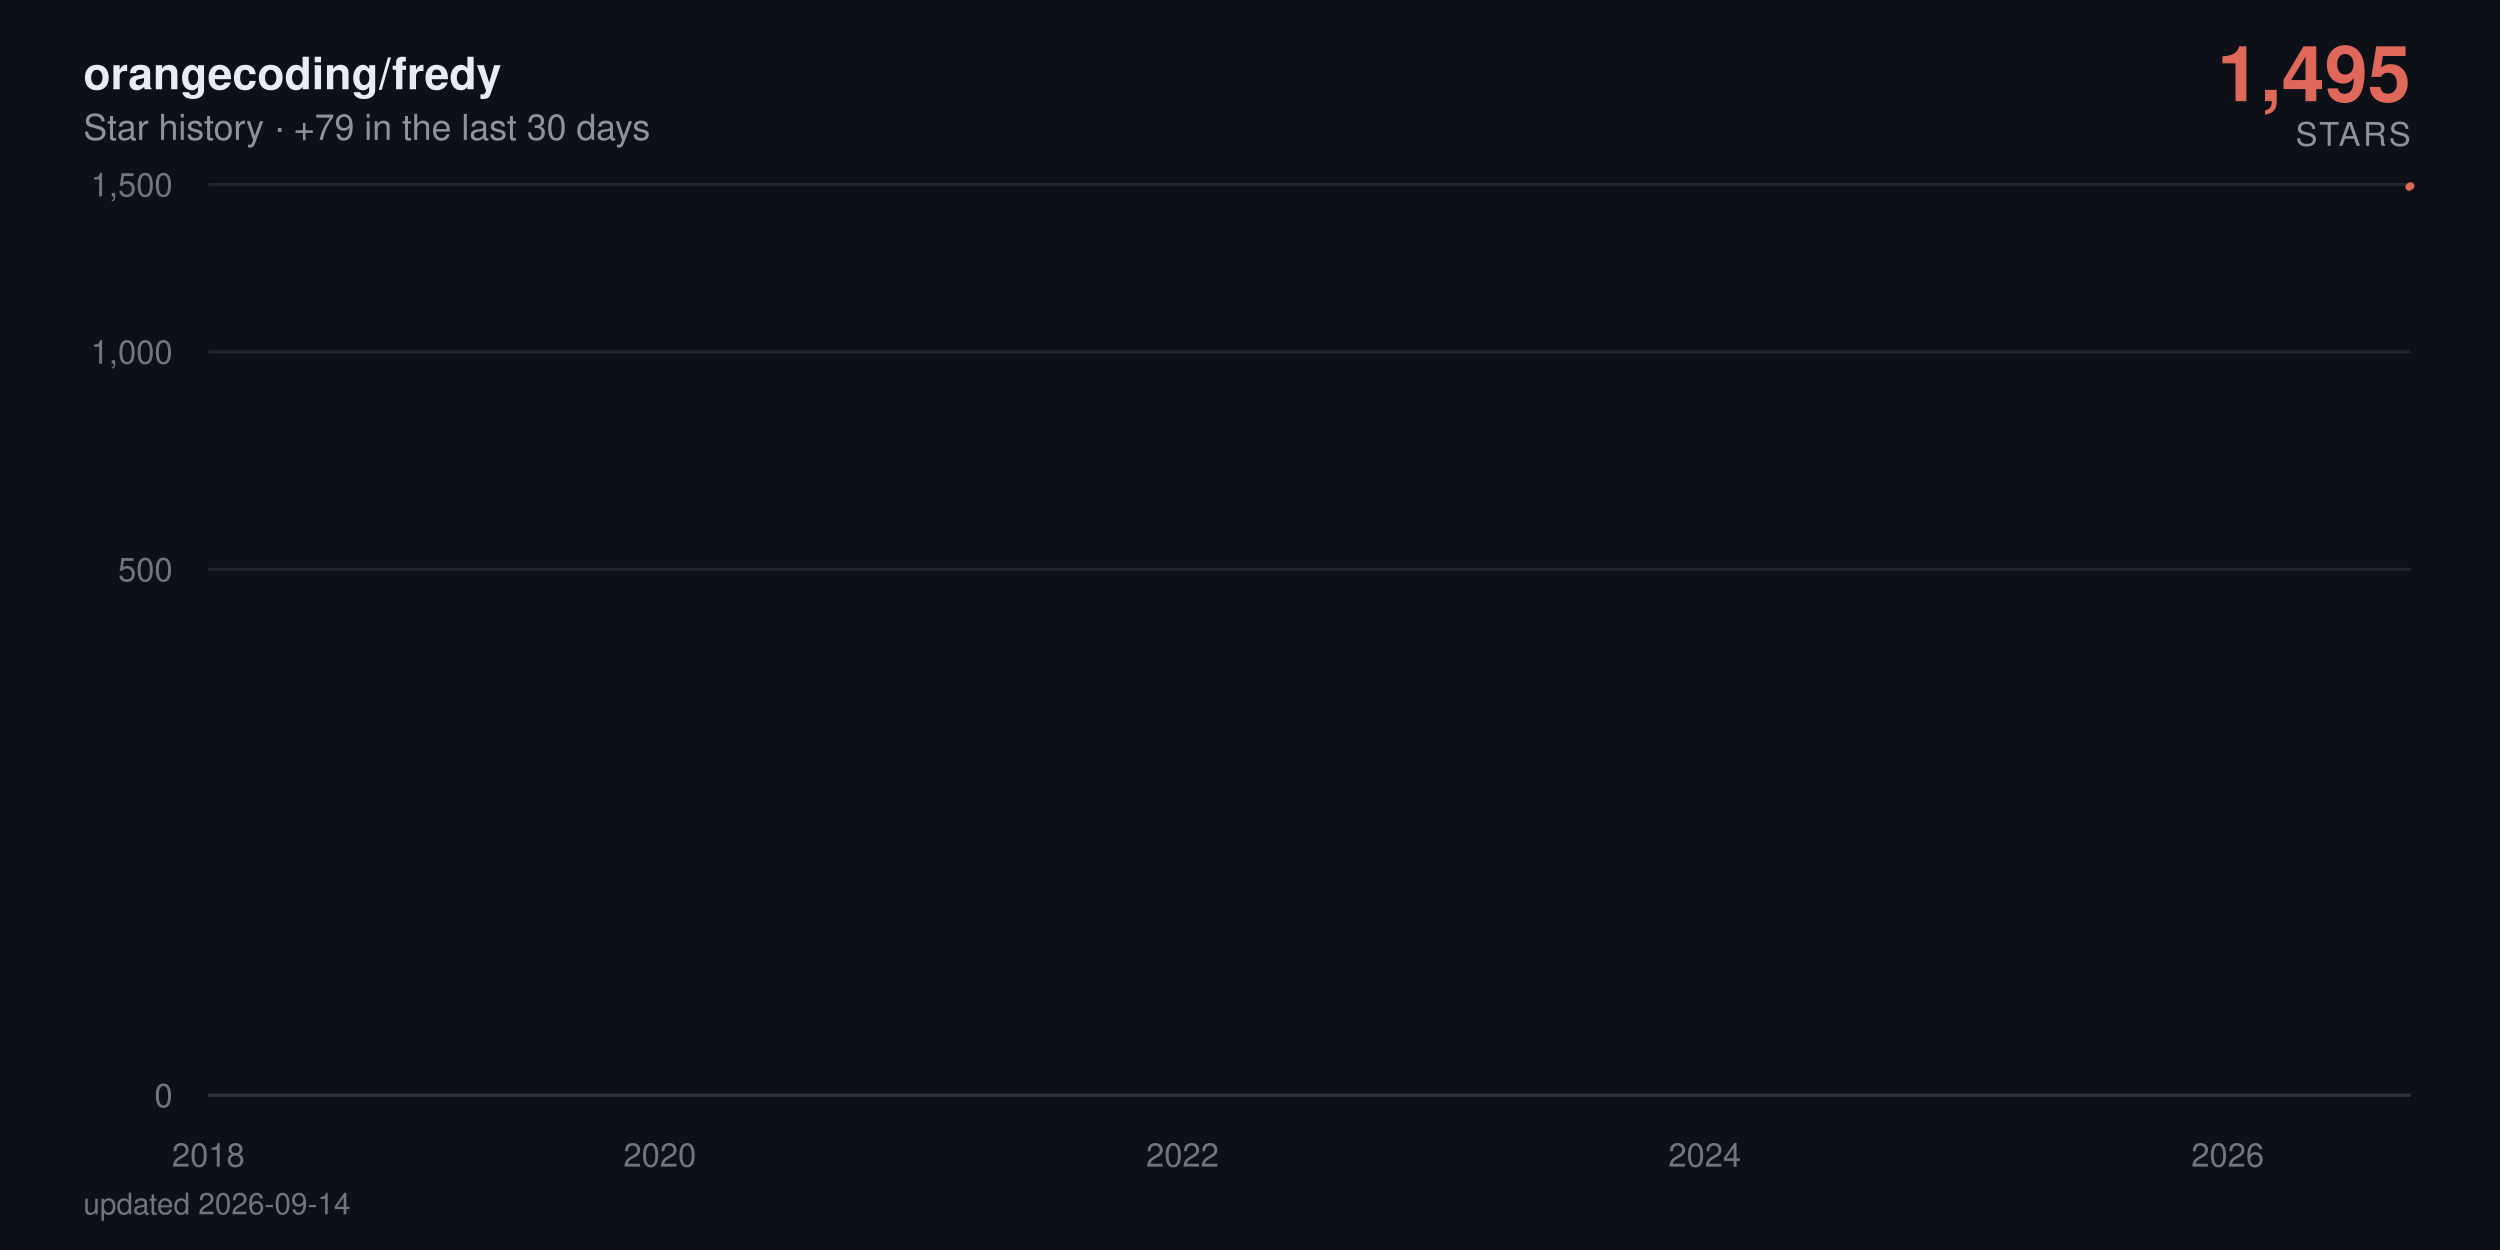
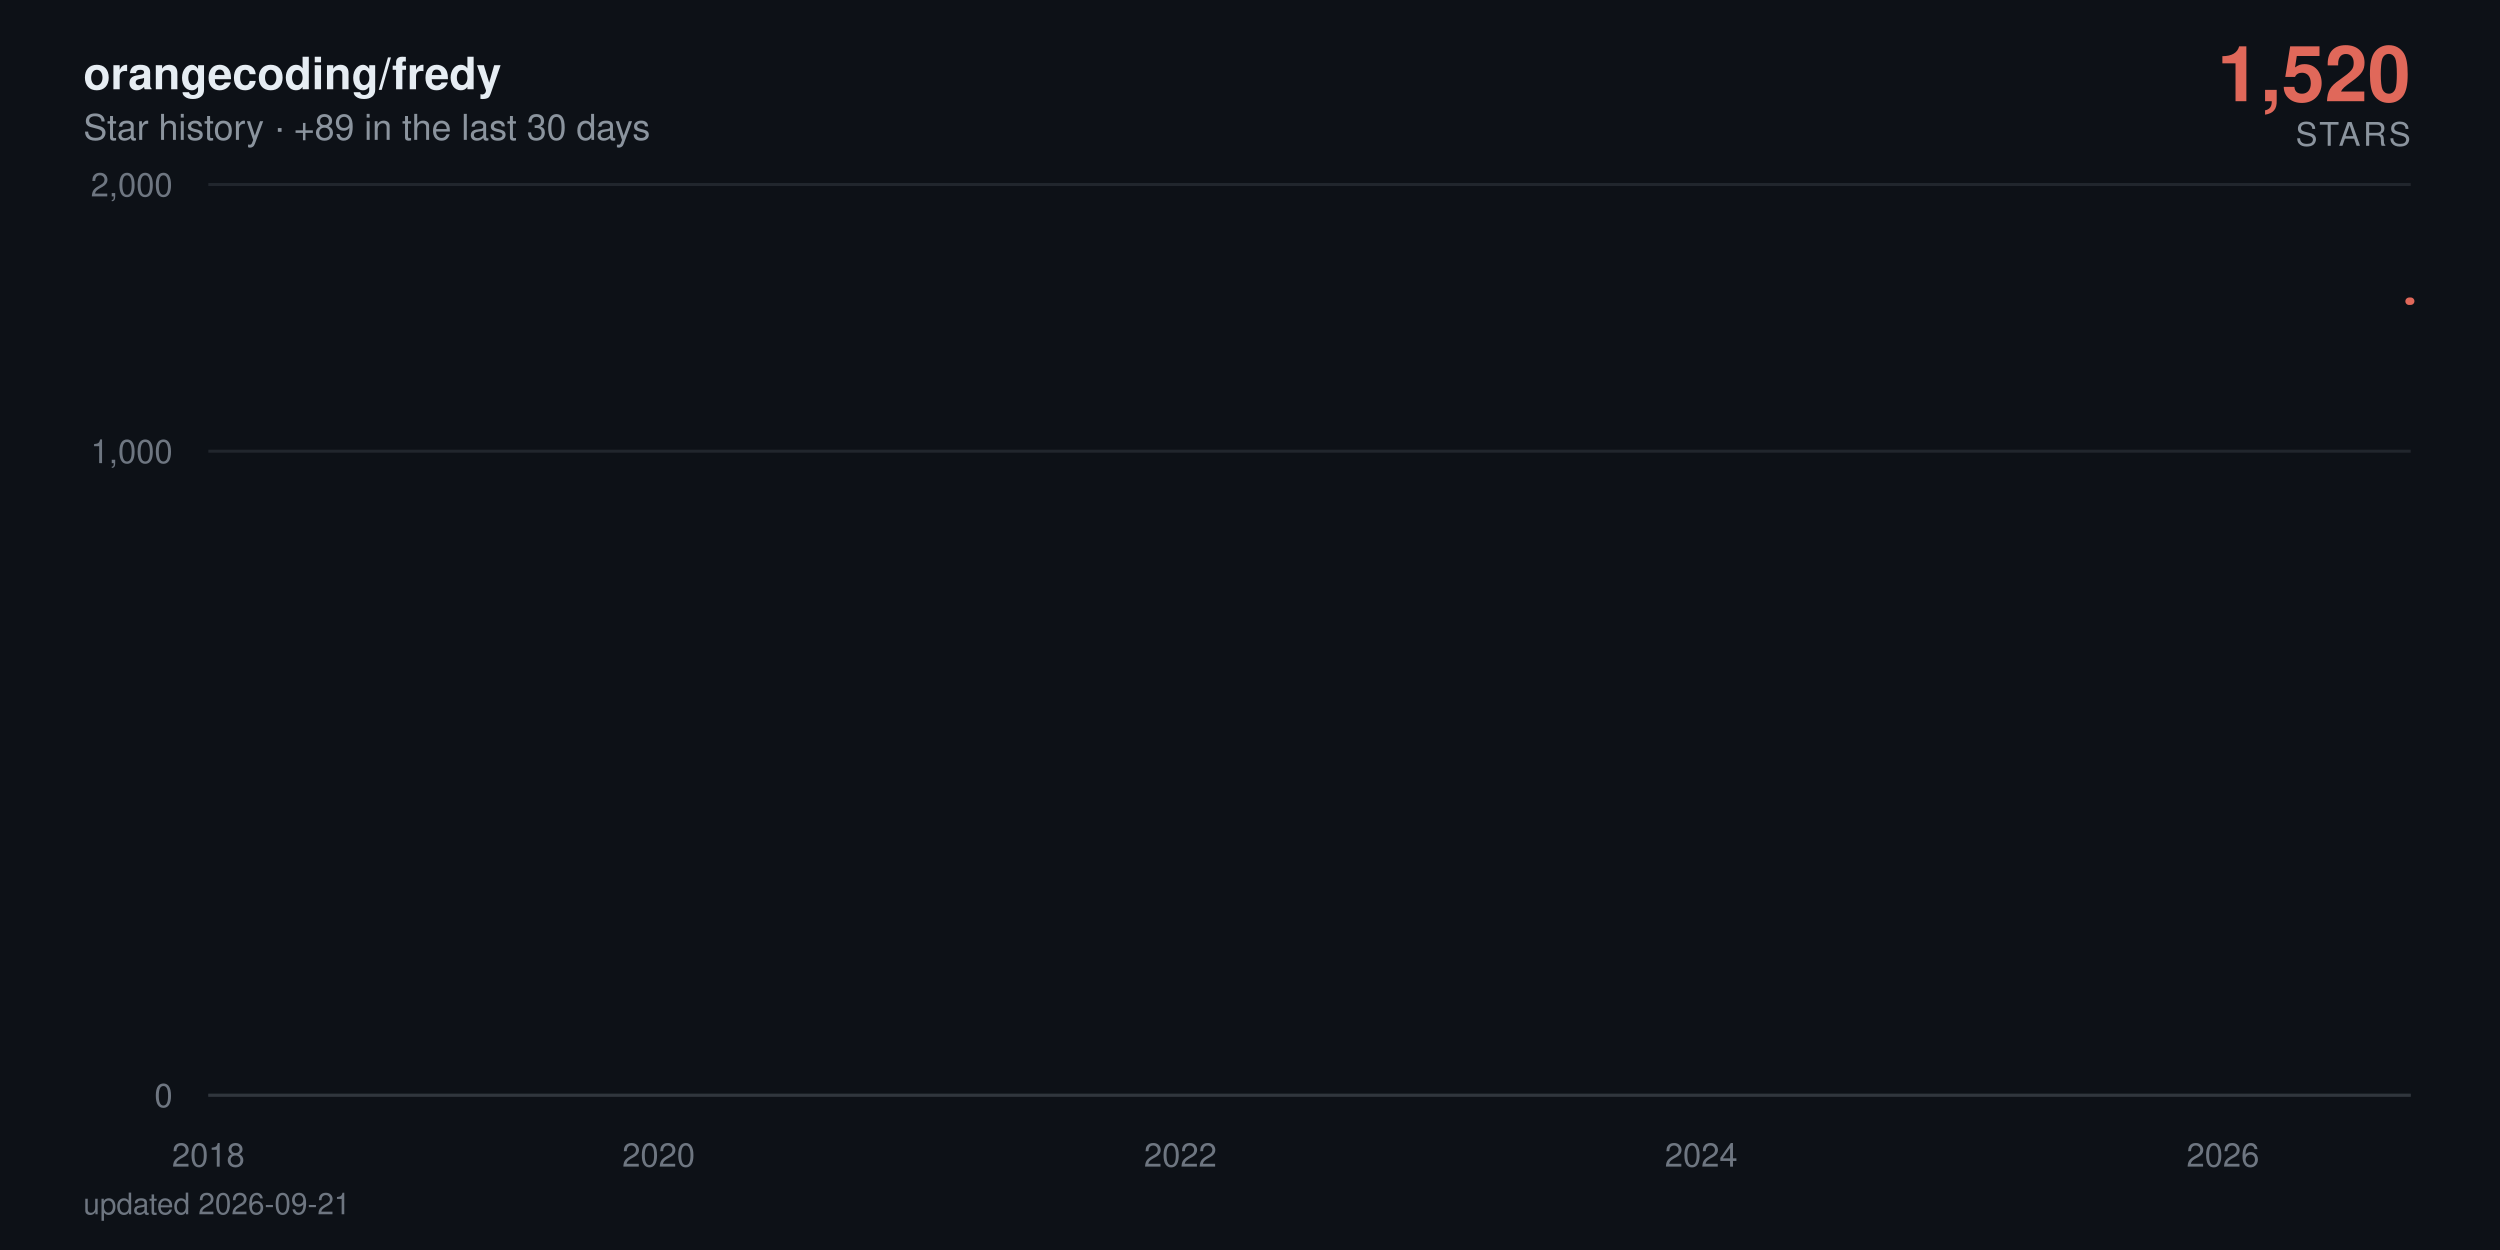
- <svg xmlns="http://www.w3.org/2000/svg" viewBox="0 0 840 420" width="840" height="420" role="img" aria-label="orangecoding/fredy star history: 1,495 stars">
+ <svg xmlns="http://www.w3.org/2000/svg" viewBox="0 0 840 420" width="840" height="420" role="img" aria-label="orangecoding/fredy star history: 1,520 stars">
  <defs>
    <linearGradient id="area" x1="0" y1="0" x2="0" y2="1">
      <stop offset="0%" stop-color="#e0685a" stop-opacity="0.38" />
      <stop offset="100%" stop-color="#e0685a" stop-opacity="0" />
    </linearGradient>
  </defs>
  <style>
    text { font-family: -apple-system, BlinkMacSystemFont, 'Segoe UI', Helvetica, Arial, sans-serif; }
    .tick { fill: #6e7681; font-size: 11px; }
    .title { fill: #e6edf3; font-size: 15px; font-weight: 600; }
    .subtitle { fill: #8b949e; font-size: 12px; }
    .total { fill: #e0685a; font-size: 26px; font-weight: 700; }
    .total-label { fill: #8b949e; font-size: 11px; letter-spacing: 0.08em; }
    .milestone-label { fill: #8b949e; font-size: 10px; font-weight: 600; }
    .footer { fill: #6e7681; font-size: 10px; }

-     .line { stroke-dasharray: 898; stroke-dashoffset: 898; animation: draw 2.4s cubic-bezier(0.22, 0.61, 0.36, 1) forwards; }
+     .line { stroke-dasharray: 873; stroke-dashoffset: 873; animation: draw 2.4s cubic-bezier(0.22, 0.61, 0.36, 1) forwards; }
    .fill { opacity: 0; animation: appear 1.4s ease-out 0.9s forwards; }
    .milestone { opacity: 0; animation: appear 0.6s ease-out 1.9s forwards; }
    .end { opacity: 0; animation: appear 0.5s ease-out 2.3s forwards; }
-     .halo { transform-origin: 810px 62.5px; animation: pulse 2.8s ease-in-out 2.8s infinite; }
+     .halo { transform-origin: 810px 101.2px; animation: pulse 2.8s ease-in-out 2.8s infinite; }

    @keyframes draw { to { stroke-dashoffset: 0; } }
    @keyframes appear { to { opacity: 1; } }
    @keyframes pulse { 0%, 100% { transform: scale(1); opacity: 0.22; } 50% { transform: scale(1.5); opacity: 0.05; } }

    @media (prefers-reduced-motion: reduce) {
      .line { stroke-dashoffset: 0; animation: none; }
      .fill, .milestone, .end { opacity: 1; animation: none; }
      .halo { animation: none; }
    }
  </style>
  <rect width="840" height="420" fill="#0d1117" />
  <text x="28" y="30" class="title">orangecoding/fredy</text>
-   <text x="28" y="47" class="subtitle">Star history · +79 in the last 30 days</text>
-   <text x="810" y="34" text-anchor="end" class="total">1,495</text>
+   <text x="28" y="47" class="subtitle">Star history · +89 in the last 30 days</text>
+   <text x="810" y="34" text-anchor="end" class="total">1,520</text>
  <text x="810" y="49" text-anchor="end" class="total-label">STARS</text>
  <line x1="70" y1="368" x2="810" y2="368" stroke="#21262d" stroke-width="1" />
  <text x="58" y="372" text-anchor="end" class="tick">0</text>
-   <line x1="70" y1="191.3" x2="810" y2="191.3" stroke="#21262d" stroke-width="1" />
-   <text x="58" y="195.3" text-anchor="end" class="tick">500</text>
-   <line x1="70" y1="118.2" x2="810" y2="118.2" stroke="#21262d" stroke-width="1" />
-   <text x="58" y="122.2" text-anchor="end" class="tick">1,000</text>
+   <line x1="70" y1="151.6" x2="810" y2="151.6" stroke="#21262d" stroke-width="1" />
+   <text x="58" y="155.6" text-anchor="end" class="tick">1,000</text>
  <line x1="70" y1="62" x2="810" y2="62" stroke="#21262d" stroke-width="1" />
-   <text x="58" y="66" text-anchor="end" class="tick">1,500</text>
+   <text x="58" y="66" text-anchor="end" class="tick">2,000</text>
  <line x1="70" y1="368" x2="810" y2="368" stroke="#30363d" stroke-width="1" />
  <text x="70" y="392" text-anchor="middle" class="tick">2018</text>
-   <text x="221.7" y="392" text-anchor="middle" class="tick">2020</text>
-   <text x="397.3" y="392" text-anchor="middle" class="tick">2022</text>
-   <text x="572.8" y="392" text-anchor="middle" class="tick">2024</text>
-   <text x="748.5" y="392" text-anchor="middle" class="tick">2026</text>
-   <path class="fill" d="M70,368 70,360.1 L71.7,356.8 L89.9,348.6 L90.2,347.1 L90.4,345.7 L198.3,344.3 L217.8,343 L220.9,340.6 L221.9,339.5 L225.7,338.4 L226.2,337.4 L232.9,336.4 L236.6,335.4 L257.5,334.5 L264.7,333.6 L267.6,332.7 L273.8,331.8 L287.3,330.9 L297.4,330.1 L312.3,329.3 L312.7,328.5 L324.3,327.7 L324.8,326.9 L329.6,326.2 L340.9,325.5 L341.3,324.7 L341.6,324 L344.7,323.3 L345.9,322.6 L348.1,321.9 L350.7,321.3 L363.2,320.6 L371.9,319.9 L372.8,318 L375.9,317.4 L380.8,316.8 L382.2,315.6 L382.4,315 L383.2,314.4 L383.9,313.3 L384.1,312.7 L386.5,312.1 L387,311.6 L389.2,311 L390.6,310.5 L391.1,309.9 L397.3,309.4 L398.5,308.9 L399.3,308.3 L400,307.8 L400.5,307.3 L400.9,306.8 L402.9,306.3 L403.6,305.3 L403.8,304.8 L404.1,304.3 L407.7,303.8 L407.9,303.3 L408.9,302.8 L409.6,302.4 L411.8,301.9 L413,301.4 L414.9,301 L417.5,300.5 L418,300 L420.4,299.6 L420.7,298.2 L424.3,297.8 L425,297.3 L426.4,296.9 L427.4,296.5 L427.6,296 L430,295.6 L431.5,295.2 L431.7,294.7 L434.1,294.3 L435.6,293.9 L437,293 L437.2,292.6 L438.7,292.2 L441.6,291.8 L443.7,291.4 L444.7,291 L445.6,290.6 L445.9,289.8 L446.4,289.4 L448.1,289 L448.8,288.6 L450.2,288.2 L450.5,287.8 L450.7,287.4 L451.4,287 L452.1,286.7 L453.8,285.9 L454.1,285.1 L454.5,284.8 L455.3,284.4 L455.5,283.6 L458.1,283.3 L458.4,282.9 L459.1,282.5 L463.9,281.8 L464.6,281.5 L467,281.1 L467.5,280.7 L468,280.4 L468.2,280 L470.6,279.7 L474.5,279.3 L475.2,279 L475.4,278.6 L476.9,278.3 L479.3,277.9 L480.3,277.6 L480.5,277.2 L480.7,276.9 L481,276.5 L482.2,276.2 L483.6,275.9 L486,275.5 L486.3,275.2 L487.9,274.8 L488.4,274.5 L492,274.2 L495.2,273.9 L495.6,273.5 L497.6,273.2 L497.8,272.9 L498,272.5 L498.5,272.2 L499.7,271.9 L500.4,271.6 L506.5,271.2 L507.9,270.9 L508.6,270.6 L510.1,270.3 L510.3,270 L510.8,269.6 L511.3,269.3 L511.5,269 L513.7,268.7 L514.9,268.4 L519.4,267.7 L528.8,267.4 L529.5,267.1 L535.3,266.8 L536.7,266.5 L542,266.2 L542.5,265.9 L544.7,265.6 L544.9,265.3 L546.6,265 L547.8,264.7 L549.5,264.4 L550.9,264.1 L556.7,263.8 L557.6,263.5 L562.2,263.2 L562.7,262.9 L572.3,262.6 L574.2,262 L574.5,261.7 L576.6,261.4 L576.9,261.1 L580.5,260.8 L580.7,260.5 L581,260.2 L582.9,260 L585.5,259.7 L586.2,259.4 L587.9,259.1 L592,258.8 L592.5,258.5 L593.7,258.2 L598.3,258 L599,257.4 L602.6,257.1 L604.3,256.5 L605,256.3 L609.3,256 L611.2,255.7 L614.4,255.4 L615.8,255.2 L617.5,254.9 L617.7,254.3 L618.2,254.1 L618.5,253.8 L618.7,253.5 L619.2,253.2 L619.4,253 L620.4,252.7 L621.3,252.4 L623,252.2 L624,251.9 L625.7,251.3 L626.1,251.1 L627.8,250.8 L629.7,250.5 L631.9,250.3 L632.6,250 L633.4,249.8 L635.5,249.5 L638.4,249.2 L640.6,249 L641.3,248.7 L641.5,248.4 L642,247.9 L642.7,247.7 L643.4,247.4 L643.9,247.1 L645.4,246.9 L647.8,246.6 L649.9,246.4 L650.9,246.1 L652.8,245.9 L657.6,245.6 L658.6,245.3 L659.5,245.1 L660.8,244.8 L661.2,244.3 L666,244.1 L667.2,243.8 L667.7,243.6 L672.8,243.3 L674.7,243.1 L675.4,242.8 L680.2,242.6 L680.5,242.3 L681.9,242.1 L683.1,241.6 L686.7,241.3 L687.4,241.1 L690.3,240.8 L691.5,240.4 L691.8,240.1 L692,239.9 L692.2,239.6 L693,238.9 L693.2,238.7 L693.4,238.2 L693.7,237.9 L694.4,237.7 L694.9,237.5 L696.1,237.2 L696.3,237 L696.6,236.7 L697.3,236.5 L698.7,236.3 L700.4,236 L700.9,235.8 L701.4,235.6 L702.3,235.1 L704.3,234.6 L705.5,234.4 L705.9,234.2 L706.4,233.9 L708.8,233.7 L709.5,233.5 L709.8,233 L712.4,232.8 L712.7,232.5 L714.3,232.3 L714.6,232.1 L714.8,231.8 L715.5,231.6 L715.8,231.4 L716.3,231.2 L716.5,230.9 L716.7,230.7 L717.5,230.2 L717.7,229.8 L718,229.6 L718.4,229.1 L718.7,228.7 L719.6,228.4 L719.9,228 L720.1,227.6 L720.8,227.3 L721.1,227.1 L721.3,226.9 L721.8,226.7 L722.5,224.9 L722.8,224.5 L723.2,223.8 L723.5,223.6 L724.7,223.4 L724.9,223.2 L725.2,222.7 L725.4,222.3 L725.6,222.1 L725.9,221.5 L726.1,221.2 L726.4,221 L726.8,220.8 L727.1,220.6 L729,220.4 L729.5,219.3 L729.7,219.1 L730,218.9 L730.2,218.7 L730.4,218.3 L731.2,217.9 L731.4,217.3 L731.6,216.8 L732.1,216.6 L732.6,216.2 L732.9,215.8 L733.1,215.6 L733.8,215 L734.3,214.4 L734.5,214.2 L735,214 L735.5,213.8 L736,213.4 L736.2,213.2 L736.5,213 L736.7,212.6 L737.4,212.4 L737.7,212.2 L737.9,212 L738.1,211.6 L738.4,211.4 L739.6,211.2 L740.3,211 L740.8,210.8 L741,210.6 L741.3,210.2 L741.5,209.6 L742.7,209.4 L742.9,209.2 L743.2,208.6 L743.4,208.2 L743.9,208 L745.1,207.8 L747,207.2 L747.5,207 L748,206.9 L748.2,206.3 L748.5,205.7 L748.7,204.9 L749,204.7 L749.4,203.8 L749.7,203.2 L749.9,202.8 L750.2,201.9 L751.1,201.7 L751.6,201.5 L752.1,201.3 L752.3,201.1 L752.6,201 L752.8,200.8 L753,200.2 L753.3,199.8 L753.5,199.7 L754,198.9 L754.5,198.7 L754.7,198.2 L755,198 L755.4,197.8 L755.7,197.4 L755.9,197.1 L756.2,196.9 L756.4,196.2 L756.6,195.1 L756.9,194.5 L757.1,194.2 L757.4,194 L757.6,193.8 L757.8,193.6 L758.1,193.1 L758.3,192.7 L758.6,192.4 L758.8,192 L759.3,191.7 L759.5,191 L760,190.6 L760.3,190.4 L760.5,190.1 L760.7,189.9 L761,189.4 L761.5,189.2 L761.7,189.2 L761.9,189 L762.7,188.7 L762.9,188.2 L763.1,188 L763.4,187.7 L763.6,187.3 L763.9,187.1 L764.1,186.8 L764.3,185.6 L764.6,185.1 L764.8,184.9 L765.1,184.7 L765.3,184.2 L765.5,184.1 L765.8,183.9 L766.3,183.7 L766.7,183.2 L767,182.7 L767.2,182.2 L767.7,181.7 L767.9,181.4 L768.2,181.2 L768.4,180.7 L768.7,180.5 L769.1,180.2 L769.4,179.7 L769.6,179.2 L769.9,179 L770.1,178.4 L770.3,178.2 L770.8,178 L771.1,177.9 L771.3,177.7 L771.5,177.6 L772,177.4 L772.3,176.9 L772.5,176.7 L772.7,176.6 L773,176.4 L773.5,176.3 L774.4,176.1 L774.7,175.8 L775.4,175 L775.6,174.5 L776.1,174.1 L776.4,174 L777.1,173.8 L777.3,173.7 L777.8,173.3 L778,173 L778.3,172.9 L778.5,172.7 L778.8,172.1 L779.7,171.9 L780,171.6 L780.4,171.3 L780.7,171.1 L780.9,171 L781.6,170.8 L782.1,170.6 L782.4,170.3 L782.6,170 L782.8,169.8 L783.1,169.7 L783.3,169.5 L783.6,169.4 L783.8,169.2 L784,169.1 L784.3,168.9 L784.5,147.2 L784.8,117.2 L785,112.1 L785.2,108.2 L785.5,106.4 L785.7,104.8 L786,104.4 L786.2,103.7 L786.4,103 L786.7,102.3 L786.9,101.7 L787.4,101.5 L787.6,101.1 L787.9,100.3 L788.1,97.5 L788.4,96.9 L788.6,96 L788.9,95.9 L789.1,95.8 L789.3,95.2 L789.6,94.9 L789.8,94.4 L790.1,93.8 L790.5,93.3 L790.8,93.1 L791,92.8 L791.3,92.6 L791.5,91.9 L791.7,91.6 L792,91.2 L792.2,91.1 L792.5,90.7 L792.7,90.5 L792.9,90.1 L793.2,89.2 L793.4,89 L793.7,88.8 L793.9,88.5 L794.1,88.4 L794.6,88.2 L795.1,87.9 L795.3,87.7 L795.8,87.5 L796.1,87.2 L796.3,87.1 L796.5,86.7 L796.8,86.4 L797,86.1 L797.3,85.9 L797.5,85.6 L797.7,85.4 L798,84.4 L798.2,78.2 L798.5,76.1 L798.7,75.7 L798.9,75 L799.2,74.7 L799.4,74.3 L799.7,73.9 L799.9,73.6 L800.4,73.5 L800.6,73.4 L800.9,73.3 L801.1,73 L801.3,72.7 L801.6,72.6 L801.8,72.2 L802.1,72.1 L802.3,71.4 L802.5,71.3 L802.8,70.7 L803,70.8 L803.3,70.5 L803.5,70.1 L803.8,69.6 L804,69.5 L804.2,69.4 L804.5,69.1 L804.7,68.9 L805,68.6 L805.2,68.5 L805.4,68 L805.7,67.8 L805.9,67.6 L806.2,67.4 L806.4,67.1 L806.6,66.6 L806.9,66.7 L807.1,66 L807.4,65.9 L807.6,65.6 L807.8,65.5 L808.3,65.3 L808.6,65 L808.8,63.8 L809,63.3 L809.3,63 L809.5,62.8 L809.8,62.5 L810,62.5 L810,368 Z" fill="url(#area)" />
-   <path class="line" d="M70,360.1 L71.7,356.8 L89.9,348.6 L90.2,347.1 L90.4,345.7 L198.3,344.3 L217.8,343 L220.9,340.6 L221.9,339.5 L225.7,338.4 L226.2,337.4 L232.9,336.4 L236.6,335.4 L257.5,334.5 L264.7,333.6 L267.6,332.7 L273.8,331.8 L287.3,330.9 L297.4,330.1 L312.3,329.3 L312.7,328.5 L324.3,327.7 L324.8,326.9 L329.6,326.2 L340.9,325.5 L341.3,324.7 L341.6,324 L344.7,323.3 L345.9,322.6 L348.1,321.9 L350.7,321.3 L363.2,320.6 L371.9,319.9 L372.8,318 L375.9,317.4 L380.8,316.8 L382.2,315.6 L382.4,315 L383.2,314.4 L383.9,313.3 L384.1,312.7 L386.5,312.1 L387,311.6 L389.2,311 L390.6,310.5 L391.1,309.9 L397.3,309.4 L398.5,308.9 L399.3,308.3 L400,307.8 L400.5,307.3 L400.9,306.8 L402.9,306.3 L403.6,305.3 L403.8,304.8 L404.1,304.3 L407.7,303.8 L407.9,303.3 L408.9,302.8 L409.6,302.4 L411.8,301.9 L413,301.4 L414.9,301 L417.5,300.5 L418,300 L420.4,299.6 L420.7,298.2 L424.3,297.8 L425,297.3 L426.4,296.9 L427.4,296.5 L427.6,296 L430,295.6 L431.5,295.2 L431.7,294.7 L434.1,294.3 L435.6,293.9 L437,293 L437.2,292.6 L438.7,292.2 L441.6,291.8 L443.7,291.4 L444.7,291 L445.6,290.6 L445.9,289.8 L446.4,289.4 L448.1,289 L448.8,288.6 L450.2,288.2 L450.5,287.8 L450.7,287.4 L451.4,287 L452.1,286.7 L453.8,285.9 L454.1,285.1 L454.5,284.8 L455.3,284.4 L455.5,283.6 L458.1,283.3 L458.4,282.9 L459.1,282.5 L463.9,281.8 L464.6,281.5 L467,281.1 L467.5,280.7 L468,280.4 L468.2,280 L470.6,279.7 L474.5,279.3 L475.2,279 L475.4,278.6 L476.9,278.3 L479.3,277.9 L480.3,277.6 L480.5,277.2 L480.7,276.9 L481,276.5 L482.2,276.2 L483.6,275.9 L486,275.5 L486.3,275.2 L487.9,274.8 L488.4,274.5 L492,274.2 L495.2,273.9 L495.6,273.5 L497.6,273.2 L497.8,272.9 L498,272.5 L498.5,272.2 L499.7,271.9 L500.4,271.6 L506.5,271.2 L507.9,270.9 L508.6,270.6 L510.1,270.3 L510.3,270 L510.8,269.6 L511.3,269.3 L511.5,269 L513.7,268.7 L514.9,268.4 L519.4,267.7 L528.8,267.4 L529.5,267.1 L535.3,266.8 L536.7,266.5 L542,266.2 L542.5,265.9 L544.7,265.6 L544.9,265.3 L546.6,265 L547.8,264.7 L549.5,264.4 L550.9,264.1 L556.7,263.8 L557.6,263.5 L562.2,263.2 L562.7,262.9 L572.3,262.6 L574.2,262 L574.5,261.7 L576.6,261.4 L576.9,261.1 L580.5,260.8 L580.7,260.5 L581,260.2 L582.9,260 L585.5,259.7 L586.2,259.4 L587.9,259.1 L592,258.8 L592.5,258.5 L593.7,258.2 L598.3,258 L599,257.4 L602.6,257.1 L604.3,256.5 L605,256.3 L609.3,256 L611.2,255.7 L614.4,255.4 L615.8,255.2 L617.5,254.9 L617.7,254.3 L618.2,254.1 L618.5,253.8 L618.7,253.5 L619.2,253.2 L619.4,253 L620.4,252.7 L621.3,252.4 L623,252.2 L624,251.9 L625.7,251.3 L626.1,251.1 L627.8,250.8 L629.7,250.5 L631.9,250.3 L632.6,250 L633.4,249.8 L635.5,249.5 L638.4,249.2 L640.6,249 L641.3,248.7 L641.5,248.4 L642,247.9 L642.7,247.7 L643.4,247.4 L643.9,247.1 L645.4,246.9 L647.8,246.6 L649.9,246.4 L650.9,246.1 L652.8,245.9 L657.6,245.6 L658.6,245.3 L659.5,245.1 L660.8,244.8 L661.2,244.3 L666,244.1 L667.2,243.8 L667.7,243.6 L672.8,243.3 L674.7,243.1 L675.4,242.8 L680.2,242.6 L680.5,242.3 L681.9,242.1 L683.1,241.6 L686.7,241.3 L687.4,241.1 L690.3,240.8 L691.5,240.4 L691.8,240.1 L692,239.9 L692.2,239.6 L693,238.9 L693.2,238.7 L693.4,238.2 L693.7,237.9 L694.4,237.7 L694.9,237.5 L696.1,237.2 L696.3,237 L696.6,236.7 L697.3,236.5 L698.7,236.3 L700.4,236 L700.9,235.8 L701.4,235.6 L702.3,235.1 L704.3,234.6 L705.5,234.4 L705.9,234.2 L706.4,233.9 L708.8,233.7 L709.5,233.5 L709.8,233 L712.4,232.8 L712.7,232.5 L714.3,232.3 L714.6,232.1 L714.8,231.8 L715.5,231.6 L715.8,231.4 L716.3,231.2 L716.5,230.9 L716.7,230.7 L717.5,230.2 L717.7,229.8 L718,229.6 L718.4,229.1 L718.7,228.7 L719.6,228.4 L719.9,228 L720.1,227.6 L720.8,227.3 L721.1,227.1 L721.3,226.9 L721.8,226.7 L722.5,224.9 L722.8,224.5 L723.2,223.8 L723.5,223.6 L724.7,223.4 L724.9,223.2 L725.2,222.7 L725.4,222.3 L725.6,222.1 L725.9,221.5 L726.1,221.2 L726.4,221 L726.8,220.8 L727.1,220.6 L729,220.4 L729.5,219.3 L729.7,219.1 L730,218.9 L730.2,218.7 L730.4,218.3 L731.2,217.9 L731.4,217.3 L731.6,216.8 L732.1,216.6 L732.6,216.2 L732.9,215.8 L733.1,215.6 L733.8,215 L734.3,214.4 L734.5,214.2 L735,214 L735.5,213.8 L736,213.4 L736.2,213.2 L736.5,213 L736.7,212.6 L737.4,212.4 L737.7,212.2 L737.9,212 L738.1,211.6 L738.4,211.4 L739.6,211.2 L740.3,211 L740.8,210.8 L741,210.6 L741.3,210.2 L741.5,209.6 L742.7,209.4 L742.9,209.2 L743.2,208.6 L743.4,208.2 L743.9,208 L745.1,207.8 L747,207.2 L747.5,207 L748,206.9 L748.2,206.3 L748.5,205.7 L748.7,204.9 L749,204.7 L749.4,203.8 L749.7,203.2 L749.9,202.8 L750.2,201.9 L751.1,201.7 L751.6,201.5 L752.1,201.3 L752.3,201.1 L752.6,201 L752.8,200.8 L753,200.2 L753.3,199.8 L753.5,199.7 L754,198.9 L754.5,198.7 L754.7,198.2 L755,198 L755.4,197.8 L755.7,197.4 L755.9,197.1 L756.2,196.9 L756.4,196.2 L756.6,195.1 L756.9,194.5 L757.1,194.2 L757.4,194 L757.6,193.8 L757.8,193.6 L758.1,193.1 L758.3,192.7 L758.6,192.4 L758.8,192 L759.3,191.7 L759.5,191 L760,190.6 L760.3,190.4 L760.5,190.1 L760.7,189.9 L761,189.4 L761.5,189.2 L761.7,189.2 L761.9,189 L762.7,188.7 L762.9,188.2 L763.1,188 L763.4,187.7 L763.6,187.3 L763.9,187.1 L764.1,186.8 L764.3,185.6 L764.6,185.1 L764.8,184.9 L765.1,184.7 L765.3,184.2 L765.5,184.1 L765.8,183.9 L766.3,183.7 L766.7,183.2 L767,182.7 L767.2,182.2 L767.7,181.7 L767.9,181.4 L768.2,181.2 L768.4,180.7 L768.7,180.5 L769.1,180.2 L769.4,179.7 L769.6,179.2 L769.9,179 L770.1,178.4 L770.3,178.2 L770.8,178 L771.1,177.9 L771.3,177.7 L771.5,177.6 L772,177.4 L772.3,176.9 L772.5,176.7 L772.7,176.6 L773,176.4 L773.5,176.3 L774.4,176.1 L774.7,175.8 L775.4,175 L775.6,174.5 L776.1,174.1 L776.4,174 L777.1,173.8 L777.3,173.7 L777.8,173.3 L778,173 L778.3,172.9 L778.5,172.7 L778.8,172.1 L779.7,171.9 L780,171.6 L780.4,171.3 L780.7,171.1 L780.9,171 L781.6,170.8 L782.1,170.6 L782.4,170.3 L782.6,170 L782.8,169.8 L783.1,169.7 L783.3,169.5 L783.6,169.4 L783.8,169.2 L784,169.1 L784.3,168.9 L784.5,147.2 L784.8,117.2 L785,112.1 L785.2,108.2 L785.5,106.4 L785.7,104.8 L786,104.4 L786.2,103.7 L786.4,103 L786.7,102.3 L786.9,101.7 L787.4,101.5 L787.6,101.1 L787.9,100.3 L788.1,97.5 L788.4,96.9 L788.6,96 L788.9,95.9 L789.1,95.8 L789.3,95.2 L789.6,94.9 L789.8,94.4 L790.1,93.8 L790.5,93.3 L790.8,93.1 L791,92.8 L791.3,92.6 L791.5,91.9 L791.7,91.6 L792,91.2 L792.2,91.1 L792.5,90.7 L792.7,90.5 L792.9,90.1 L793.2,89.2 L793.4,89 L793.7,88.8 L793.9,88.5 L794.1,88.4 L794.6,88.2 L795.1,87.9 L795.3,87.7 L795.8,87.5 L796.1,87.2 L796.3,87.1 L796.5,86.7 L796.8,86.4 L797,86.1 L797.3,85.9 L797.5,85.6 L797.7,85.4 L798,84.4 L798.2,78.2 L798.5,76.1 L798.7,75.7 L798.9,75 L799.2,74.7 L799.4,74.3 L799.7,73.9 L799.9,73.6 L800.4,73.5 L800.6,73.4 L800.9,73.3 L801.1,73 L801.3,72.7 L801.6,72.6 L801.8,72.2 L802.1,72.1 L802.3,71.4 L802.5,71.3 L802.8,70.7 L803,70.8 L803.3,70.5 L803.5,70.1 L803.8,69.6 L804,69.5 L804.2,69.4 L804.5,69.1 L804.7,68.9 L805,68.6 L805.2,68.5 L805.4,68 L805.7,67.8 L805.9,67.6 L806.2,67.4 L806.4,67.1 L806.6,66.6 L806.9,66.7 L807.1,66 L807.4,65.9 L807.6,65.6 L807.8,65.5 L808.3,65.3 L808.6,65 L808.8,63.8 L809,63.3 L809.3,63 L809.5,62.8 L809.8,62.5 L810,62.5" fill="none" stroke="#e0685a" stroke-width="2.5" stroke-linecap="round" stroke-linejoin="round" />
+   <text x="221.3" y="392" text-anchor="middle" class="tick">2020</text>
+   <text x="396.6" y="392" text-anchor="middle" class="tick">2022</text>
+   <text x="571.6" y="392" text-anchor="middle" class="tick">2024</text>
+   <text x="746.9" y="392" text-anchor="middle" class="tick">2026</text>
+   <path class="fill" d="M70,368 70,361.2 L71.7,358.3 L89.9,351.2 L90.1,349.9 L90.4,348.6 L198,347.5 L217.5,346.4 L220.6,344.3 L221.5,343.3 L225.4,342.4 L225.9,341.5 L232.6,340.6 L236.2,339.8 L257,339 L264.2,338.2 L267.1,337.4 L273.3,336.6 L286.8,335.9 L296.8,335.2 L311.7,334.5 L312.2,333.8 L323.7,333.1 L324.2,332.4 L329,331.8 L340.2,331.2 L340.7,330.5 L341,329.9 L344.1,329.3 L345.3,328.7 L347.4,328.1 L350.1,327.5 L362.5,326.9 L371.2,326.4 L372.1,324.7 L375.3,324.2 L380.1,323.7 L381.5,322.6 L381.7,322.1 L382.4,321.6 L383.2,320.6 L383.4,320.1 L385.8,319.6 L386.3,319.1 L388.4,318.7 L389.9,318.2 L390.4,317.7 L396.6,317.3 L397.8,316.8 L398.5,316.3 L399.2,315.9 L399.7,315.4 L400.2,315 L402.1,314.6 L402.8,313.7 L403.1,313.3 L403.3,312.8 L406.9,312.4 L407.1,312 L408.1,311.6 L408.8,311.2 L411,310.8 L412.2,310.3 L414.1,309.9 L416.7,309.5 L417.2,309.1 L419.6,308.7 L419.9,307.6 L423.5,307.2 L424.2,306.8 L425.6,306.4 L426.6,306 L426.8,305.7 L429.2,305.3 L430.6,304.9 L430.9,304.5 L433.3,304.2 L434.7,303.8 L436.2,303.1 L436.4,302.7 L437.8,302.4 L440.7,302 L442.9,301.7 L443.8,301.3 L444.8,301 L445,300.3 L445.5,299.9 L447.2,299.6 L447.9,299.2 L449.4,298.9 L449.6,298.6 L449.8,298.2 L450.6,297.9 L451.3,297.6 L452.9,296.9 L453.2,296.2 L453.7,295.9 L454.4,295.6 L454.6,294.9 L457.3,294.6 L457.5,294.3 L458.2,294 L463,293.4 L463.7,293 L466.1,292.7 L466.6,292.4 L467.1,292.1 L467.3,291.8 L469.7,291.5 L473.6,291.2 L474.3,290.9 L474.5,290.6 L476,290.3 L478.4,290 L479.3,289.7 L479.6,289.4 L479.8,289.1 L480,288.8 L481.2,288.5 L482.7,288.2 L485.1,287.9 L485.3,287.6 L487,287.3 L487.5,287 L491.1,286.8 L494.2,286.5 L494.7,286.2 L496.6,285.9 L496.8,285.6 L497.1,285.3 L497.6,285 L498.7,284.8 L499.5,284.5 L505.5,284.2 L506.9,283.9 L507.6,283.6 L509.1,283.4 L509.3,283.1 L509.8,282.8 L510.3,282.5 L510.5,282.3 L512.7,282 L513.9,281.7 L518.4,281.2 L527.8,280.9 L528.5,280.6 L534.2,280.4 L535.7,280.1 L541,279.8 L541.4,279.6 L543.6,279.3 L543.8,279 L545.5,278.8 L546.7,278.5 L548.4,278.3 L549.8,278 L555.6,277.7 L556.5,277.5 L561.1,277.2 L561.6,277 L571.2,276.7 L573.1,276.2 L573.3,275.9 L575.5,275.7 L575.7,275.4 L579.3,275.2 L579.6,274.9 L579.8,274.7 L581.7,274.4 L584.4,274.2 L585.1,273.9 L586.8,273.7 L590.8,273.4 L591.3,273.2 L592.5,272.9 L597.1,272.7 L597.8,272.2 L601.4,272 L603.1,271.5 L603.8,271.2 L608.1,271 L610,270.8 L613.1,270.5 L614.6,270.3 L616.2,270 L616.5,269.6 L617,269.3 L617.2,269.1 L617.4,268.8 L617.9,268.6 L618.2,268.4 L619.1,268.1 L620.1,267.9 L621.8,267.7 L622.7,267.4 L624.4,267 L624.9,266.7 L626.6,266.5 L628.5,266.3 L630.6,266.1 L631.4,265.8 L632.1,265.6 L634.2,265.4 L637.1,265.1 L639.3,264.9 L640,264.7 L640.2,264.5 L640.7,264 L641.4,263.8 L642.1,263.6 L642.6,263.3 L644.1,263.1 L646.5,262.9 L648.6,262.7 L649.6,262.4 L651.5,262.2 L656.3,262 L657.3,261.8 L658.2,261.6 L659.4,261.3 L659.9,260.9 L664.7,260.7 L665.9,260.5 L666.4,260.2 L671.4,260 L673.3,259.8 L674,259.6 L678.8,259.4 L679.1,259.2 L680.5,259 L681.7,258.5 L685.3,258.3 L686,258.1 L688.9,257.9 L690.1,257.5 L690.3,257.2 L690.6,257 L690.8,256.8 L691.5,256.2 L691.8,256 L692,255.6 L692.3,255.4 L693,255.2 L693.5,254.9 L694.7,254.7 L694.9,254.5 L695.1,254.3 L695.9,254.1 L697.3,253.9 L699,253.7 L699.5,253.5 L699.9,253.3 L700.9,252.9 L702.8,252.5 L704,252.3 L704.5,252.1 L705,251.9 L707.4,251.7 L708.1,251.5 L708.3,251.1 L711,250.9 L711.2,250.7 L712.9,250.5 L713.1,250.3 L713.4,250.1 L714.1,249.9 L714.3,249.7 L714.8,249.5 L715,249.3 L715.3,249.1 L716,248.7 L716.2,248.3 L716.5,248.1 L717,247.7 L717.2,247.3 L718.2,247.1 L718.4,246.8 L718.6,246.4 L719.4,246.2 L719.6,246 L719.8,245.8 L720.3,245.6 L721,244.1 L721.3,243.7 L721.8,243.1 L722,243 L723.2,242.8 L723.4,242.6 L723.7,242.2 L723.9,241.8 L724.2,241.6 L724.4,241.1 L724.6,240.9 L724.9,240.7 L725.4,240.5 L725.6,240.4 L727.5,240.2 L728,239.3 L728.2,239.1 L728.5,238.9 L728.7,238.7 L729,238.4 L729.7,238 L729.9,237.5 L730.1,237.1 L730.6,236.9 L731.1,236.6 L731.3,236.2 L731.6,236 L732.3,235.5 L732.8,235 L733,234.8 L733.5,234.6 L734,234.4 L734.5,234.1 L734.7,233.9 L734.9,233.7 L735.2,233.4 L735.9,233.2 L736.1,233 L736.4,232.9 L736.6,232.5 L736.9,232.4 L738.1,232.2 L738.8,232 L739.3,231.8 L739.5,231.7 L739.7,231.3 L740,230.8 L741.2,230.6 L741.4,230.5 L741.7,230 L741.9,229.6 L742.4,229.5 L743.6,229.3 L745.5,228.8 L746,228.6 L746.5,228.4 L746.7,227.9 L746.9,227.4 L747.2,226.8 L747.4,226.6 L747.9,225.8 L748.1,225.3 L748.4,225 L748.6,224.1 L749.6,224 L750.1,223.8 L750.5,223.7 L750.8,223.5 L751,223.3 L751.3,223.2 L751.5,222.7 L751.7,222.4 L752,222.2 L752.4,221.6 L752.9,221.4 L753.2,220.9 L753.4,220.8 L753.9,220.6 L754.1,220.3 L754.4,220 L754.6,219.8 L754.8,219.2 L755.1,218.2 L755.3,217.8 L755.6,217.5 L755.8,217.3 L756,217.2 L756.3,217 L756.5,216.5 L756.8,216.2 L757,215.9 L757.2,215.6 L757.7,215.3 L758,214.7 L758.4,214.4 L758.7,214.2 L758.9,213.9 L759.2,213.8 L759.4,213.3 L759.9,213.2 L760.1,213.2 L760.4,213 L761.1,212.7 L761.3,212.3 L761.6,212.1 L761.8,211.8 L762,211.5 L762.3,211.4 L762.5,211.1 L762.8,210 L763,209.6 L763.2,209.4 L763.5,209.3 L763.7,208.9 L764,208.7 L764.2,208.6 L764.7,208.4 L765.2,208 L765.4,207.5 L765.6,207.1 L766.1,206.7 L766.4,206.4 L766.6,206.2 L766.8,205.8 L767.1,205.6 L767.6,205.4 L767.8,204.9 L768,204.5 L768.3,204.4 L768.5,203.8 L768.8,203.6 L769.2,203.5 L769.5,203.4 L769.7,203.2 L770,203.1 L770.4,202.9 L770.7,202.5 L770.9,202.4 L771.2,202.2 L771.4,202.1 L771.9,201.9 L772.8,201.8 L773.1,201.5 L773.8,200.8 L774,200.4 L774.5,200.1 L774.8,200 L775.5,199.8 L775.7,199.7 L776.2,199.4 L776.4,199.1 L776.7,199 L776.9,198.9 L777.1,198.3 L778.1,198.2 L778.3,197.9 L778.8,197.6 L779.1,197.5 L779.3,197.4 L780,197.2 L780.5,197.1 L780.7,196.8 L781,196.5 L781.2,196.4 L781.5,196.3 L781.7,196.1 L781.9,196 L782.2,195.8 L782.4,195.7 L782.7,195.6 L782.9,176.8 L783.1,150.8 L783.4,146.4 L783.6,143 L783.9,141.5 L784.1,140 L784.3,139.7 L784.6,139.1 L784.8,138.5 L785.1,137.9 L785.3,137.4 L785.8,137.2 L786,136.9 L786.3,136.2 L786.5,133.8 L786.7,133.3 L787,132.5 L787.2,132.4 L787.5,132.3 L787.7,131.8 L787.9,131.5 L788.2,131.1 L788.4,130.6 L788.9,130.1 L789.1,129.9 L789.4,129.7 L789.6,129.5 L789.9,128.9 L790.1,128.6 L790.3,128.3 L790.6,128.2 L790.8,127.8 L791.1,127.6 L791.3,127.3 L791.5,126.6 L791.8,126.4 L792,126.2 L792.3,126 L792.5,125.9 L793,125.7 L793.5,125.4 L793.7,125.2 L794.2,125.1 L794.4,124.8 L794.7,124.7 L794.9,124.4 L795.1,124.2 L795.4,123.9 L795.6,123.7 L795.9,123.4 L796.1,123.3 L796.3,122.4 L796.6,117.1 L796.8,115.2 L797.1,114.8 L797.3,114.3 L797.5,114 L797.8,113.6 L798,113.3 L798.3,113.1 L798.7,113 L799,112.9 L799.2,112.8 L799.4,112.5 L799.7,112.3 L799.9,112.2 L800.2,111.8 L800.4,111.7 L800.6,111.2 L800.9,111.1 L801.1,110.5 L801.4,110.6 L801.6,110.3 L801.8,110 L802.1,109.6 L802.3,109.5 L802.6,109.4 L802.8,109.2 L803,109 L803.3,108.7 L803.5,108.6 L803.8,108.2 L804,108 L804.2,107.8 L804.5,107.6 L804.7,107.5 L805,107 L805.2,107.1 L805.4,106.5 L805.7,106.4 L805.9,106.1 L806.2,106 L806.6,105.8 L806.9,105.6 L807.1,104.6 L807.4,104.1 L807.6,103.9 L807.8,103.7 L808.1,103.4 L808.3,103.4 L808.6,101.9 L808.8,101.6 L809.3,101.3 L809.5,101.2 L810,101.2 L810,368 Z" fill="url(#area)" />
+   <path class="line" d="M70,361.2 L71.7,358.3 L89.9,351.2 L90.1,349.9 L90.4,348.6 L198,347.5 L217.5,346.4 L220.6,344.3 L221.5,343.3 L225.4,342.4 L225.9,341.5 L232.6,340.6 L236.2,339.8 L257,339 L264.2,338.2 L267.1,337.4 L273.3,336.6 L286.8,335.9 L296.8,335.2 L311.7,334.5 L312.2,333.8 L323.7,333.1 L324.2,332.4 L329,331.8 L340.2,331.2 L340.7,330.5 L341,329.9 L344.1,329.3 L345.3,328.7 L347.4,328.1 L350.1,327.5 L362.5,326.9 L371.2,326.4 L372.1,324.7 L375.3,324.2 L380.1,323.7 L381.5,322.6 L381.7,322.1 L382.4,321.6 L383.2,320.6 L383.4,320.1 L385.8,319.6 L386.3,319.1 L388.4,318.7 L389.9,318.2 L390.4,317.7 L396.6,317.3 L397.8,316.8 L398.5,316.3 L399.2,315.9 L399.7,315.4 L400.2,315 L402.1,314.6 L402.8,313.7 L403.1,313.3 L403.3,312.8 L406.9,312.4 L407.1,312 L408.1,311.6 L408.8,311.2 L411,310.8 L412.2,310.3 L414.1,309.9 L416.7,309.5 L417.2,309.1 L419.6,308.7 L419.9,307.6 L423.5,307.2 L424.2,306.8 L425.6,306.4 L426.6,306 L426.8,305.7 L429.2,305.3 L430.6,304.9 L430.9,304.5 L433.3,304.2 L434.7,303.8 L436.2,303.1 L436.4,302.7 L437.8,302.4 L440.7,302 L442.9,301.7 L443.8,301.3 L444.8,301 L445,300.3 L445.5,299.9 L447.2,299.6 L447.9,299.2 L449.4,298.9 L449.6,298.6 L449.8,298.2 L450.6,297.9 L451.3,297.6 L452.9,296.9 L453.2,296.2 L453.7,295.9 L454.4,295.6 L454.6,294.9 L457.3,294.6 L457.5,294.3 L458.2,294 L463,293.4 L463.7,293 L466.1,292.7 L466.6,292.4 L467.1,292.1 L467.3,291.8 L469.7,291.5 L473.6,291.2 L474.3,290.9 L474.5,290.6 L476,290.3 L478.4,290 L479.3,289.7 L479.6,289.4 L479.8,289.1 L480,288.8 L481.2,288.5 L482.7,288.2 L485.1,287.9 L485.3,287.6 L487,287.3 L487.5,287 L491.1,286.8 L494.2,286.5 L494.7,286.2 L496.6,285.9 L496.8,285.6 L497.1,285.3 L497.6,285 L498.7,284.8 L499.5,284.5 L505.5,284.2 L506.9,283.9 L507.6,283.6 L509.1,283.4 L509.3,283.1 L509.8,282.8 L510.3,282.5 L510.5,282.3 L512.7,282 L513.9,281.7 L518.4,281.2 L527.8,280.9 L528.5,280.6 L534.2,280.4 L535.7,280.1 L541,279.8 L541.4,279.6 L543.6,279.3 L543.8,279 L545.5,278.8 L546.7,278.5 L548.4,278.3 L549.8,278 L555.6,277.7 L556.5,277.5 L561.1,277.2 L561.6,277 L571.2,276.7 L573.1,276.2 L573.3,275.9 L575.5,275.7 L575.7,275.4 L579.3,275.2 L579.6,274.9 L579.8,274.7 L581.7,274.4 L584.4,274.2 L585.1,273.9 L586.8,273.7 L590.8,273.4 L591.3,273.2 L592.5,272.9 L597.1,272.7 L597.8,272.2 L601.4,272 L603.1,271.5 L603.8,271.2 L608.1,271 L610,270.8 L613.1,270.5 L614.6,270.3 L616.2,270 L616.5,269.6 L617,269.3 L617.2,269.1 L617.4,268.8 L617.9,268.6 L618.2,268.4 L619.1,268.1 L620.1,267.9 L621.8,267.7 L622.7,267.4 L624.4,267 L624.9,266.7 L626.6,266.5 L628.5,266.3 L630.6,266.1 L631.4,265.8 L632.1,265.6 L634.2,265.4 L637.1,265.1 L639.3,264.9 L640,264.7 L640.2,264.5 L640.7,264 L641.4,263.8 L642.1,263.6 L642.6,263.3 L644.1,263.1 L646.5,262.9 L648.6,262.7 L649.6,262.4 L651.5,262.2 L656.3,262 L657.3,261.8 L658.2,261.6 L659.4,261.3 L659.9,260.9 L664.7,260.7 L665.9,260.5 L666.4,260.2 L671.4,260 L673.3,259.8 L674,259.6 L678.8,259.4 L679.1,259.2 L680.5,259 L681.7,258.5 L685.3,258.3 L686,258.1 L688.9,257.9 L690.1,257.5 L690.3,257.2 L690.6,257 L690.8,256.8 L691.5,256.2 L691.8,256 L692,255.6 L692.3,255.4 L693,255.2 L693.5,254.9 L694.7,254.7 L694.9,254.5 L695.1,254.3 L695.9,254.1 L697.3,253.9 L699,253.7 L699.5,253.5 L699.9,253.3 L700.9,252.9 L702.8,252.5 L704,252.3 L704.5,252.1 L705,251.9 L707.4,251.7 L708.1,251.5 L708.3,251.1 L711,250.9 L711.2,250.7 L712.9,250.5 L713.1,250.3 L713.4,250.1 L714.1,249.9 L714.3,249.7 L714.8,249.5 L715,249.3 L715.3,249.1 L716,248.7 L716.2,248.3 L716.5,248.1 L717,247.7 L717.2,247.3 L718.2,247.1 L718.4,246.8 L718.6,246.4 L719.4,246.2 L719.6,246 L719.8,245.8 L720.3,245.6 L721,244.1 L721.3,243.7 L721.8,243.1 L722,243 L723.2,242.8 L723.4,242.6 L723.7,242.2 L723.9,241.8 L724.2,241.6 L724.4,241.1 L724.6,240.9 L724.9,240.7 L725.4,240.5 L725.6,240.4 L727.5,240.2 L728,239.3 L728.2,239.1 L728.5,238.9 L728.7,238.7 L729,238.4 L729.7,238 L729.9,237.5 L730.1,237.1 L730.6,236.9 L731.1,236.6 L731.3,236.2 L731.6,236 L732.3,235.5 L732.8,235 L733,234.8 L733.5,234.6 L734,234.4 L734.5,234.1 L734.7,233.9 L734.9,233.7 L735.2,233.4 L735.9,233.2 L736.1,233 L736.4,232.9 L736.6,232.5 L736.9,232.4 L738.1,232.2 L738.8,232 L739.3,231.8 L739.5,231.7 L739.7,231.3 L740,230.8 L741.2,230.6 L741.4,230.5 L741.7,230 L741.9,229.6 L742.4,229.5 L743.6,229.3 L745.5,228.8 L746,228.6 L746.5,228.4 L746.7,227.9 L746.9,227.4 L747.2,226.8 L747.4,226.6 L747.9,225.8 L748.1,225.3 L748.4,225 L748.6,224.1 L749.6,224 L750.1,223.8 L750.5,223.7 L750.8,223.5 L751,223.3 L751.3,223.2 L751.5,222.7 L751.7,222.4 L752,222.2 L752.4,221.6 L752.9,221.4 L753.2,220.9 L753.4,220.8 L753.9,220.6 L754.1,220.3 L754.4,220 L754.6,219.8 L754.8,219.2 L755.1,218.2 L755.3,217.8 L755.6,217.5 L755.8,217.3 L756,217.2 L756.3,217 L756.5,216.5 L756.8,216.2 L757,215.9 L757.2,215.6 L757.7,215.3 L758,214.7 L758.4,214.4 L758.7,214.2 L758.9,213.9 L759.2,213.8 L759.4,213.3 L759.9,213.2 L760.1,213.2 L760.4,213 L761.1,212.7 L761.3,212.3 L761.6,212.1 L761.8,211.8 L762,211.5 L762.3,211.4 L762.5,211.1 L762.8,210 L763,209.6 L763.2,209.4 L763.5,209.3 L763.7,208.9 L764,208.7 L764.2,208.6 L764.7,208.4 L765.2,208 L765.4,207.5 L765.6,207.1 L766.1,206.7 L766.4,206.4 L766.6,206.2 L766.8,205.8 L767.1,205.6 L767.6,205.4 L767.8,204.9 L768,204.5 L768.3,204.4 L768.5,203.8 L768.8,203.6 L769.2,203.5 L769.5,203.4 L769.7,203.2 L770,203.1 L770.4,202.9 L770.7,202.5 L770.9,202.4 L771.2,202.2 L771.4,202.1 L771.9,201.9 L772.8,201.8 L773.1,201.5 L773.8,200.8 L774,200.4 L774.5,200.1 L774.8,200 L775.5,199.8 L775.7,199.7 L776.2,199.4 L776.4,199.1 L776.7,199 L776.9,198.9 L777.1,198.3 L778.1,198.2 L778.3,197.9 L778.8,197.6 L779.1,197.5 L779.3,197.4 L780,197.2 L780.5,197.1 L780.7,196.8 L781,196.5 L781.2,196.4 L781.5,196.3 L781.7,196.1 L781.9,196 L782.2,195.8 L782.4,195.7 L782.7,195.6 L782.9,176.8 L783.1,150.8 L783.4,146.4 L783.6,143 L783.9,141.5 L784.1,140 L784.3,139.7 L784.6,139.1 L784.8,138.5 L785.1,137.9 L785.3,137.4 L785.8,137.2 L786,136.9 L786.3,136.2 L786.5,133.8 L786.7,133.3 L787,132.5 L787.2,132.4 L787.5,132.3 L787.7,131.8 L787.9,131.5 L788.2,131.1 L788.4,130.6 L788.9,130.1 L789.1,129.9 L789.4,129.7 L789.6,129.5 L789.9,128.9 L790.1,128.6 L790.3,128.3 L790.6,128.2 L790.8,127.8 L791.1,127.6 L791.3,127.3 L791.5,126.6 L791.8,126.4 L792,126.2 L792.3,126 L792.5,125.9 L793,125.7 L793.5,125.4 L793.7,125.2 L794.2,125.1 L794.4,124.8 L794.7,124.7 L794.9,124.4 L795.1,124.2 L795.4,123.9 L795.6,123.7 L795.9,123.4 L796.1,123.3 L796.3,122.4 L796.6,117.1 L796.8,115.2 L797.1,114.8 L797.3,114.3 L797.5,114 L797.8,113.6 L798,113.3 L798.3,113.1 L798.7,113 L799,112.9 L799.2,112.8 L799.4,112.5 L799.7,112.3 L799.9,112.2 L800.2,111.8 L800.4,111.7 L800.6,111.2 L800.9,111.1 L801.1,110.5 L801.4,110.6 L801.6,110.3 L801.8,110 L802.1,109.6 L802.3,109.5 L802.6,109.4 L802.8,109.2 L803,109 L803.3,108.7 L803.5,108.6 L803.8,108.2 L804,108 L804.2,107.8 L804.5,107.6 L804.7,107.5 L805,107 L805.2,107.1 L805.4,106.5 L805.7,106.4 L805.9,106.1 L806.2,106 L806.6,105.8 L806.9,105.6 L807.1,104.6 L807.4,104.1 L807.6,103.9 L807.8,103.7 L808.1,103.4 L808.3,103.4 L808.6,101.9 L808.8,101.6 L809.3,101.3 L809.5,101.2 L810,101.2" fill="none" stroke="#e0685a" stroke-width="2.5" stroke-linecap="round" stroke-linejoin="round" />
  <g class="end">
-     <circle class="halo" cx="810" cy="62.5" r="9" fill="#e0685a" opacity="0.22" />
-     <circle cx="810" cy="62.5" r="4.5" fill="#e0685a" stroke="#0d1117" stroke-width="2" />
+     <circle class="halo" cx="810" cy="101.2" r="9" fill="#e0685a" opacity="0.22" />
+     <circle cx="810" cy="101.2" r="4.5" fill="#e0685a" stroke="#0d1117" stroke-width="2" />
  </g>
-   <text x="28" y="408" class="footer">updated 2026-09-14</text>
+   <text x="28" y="408" class="footer">updated 2026-09-21</text>
</svg>
